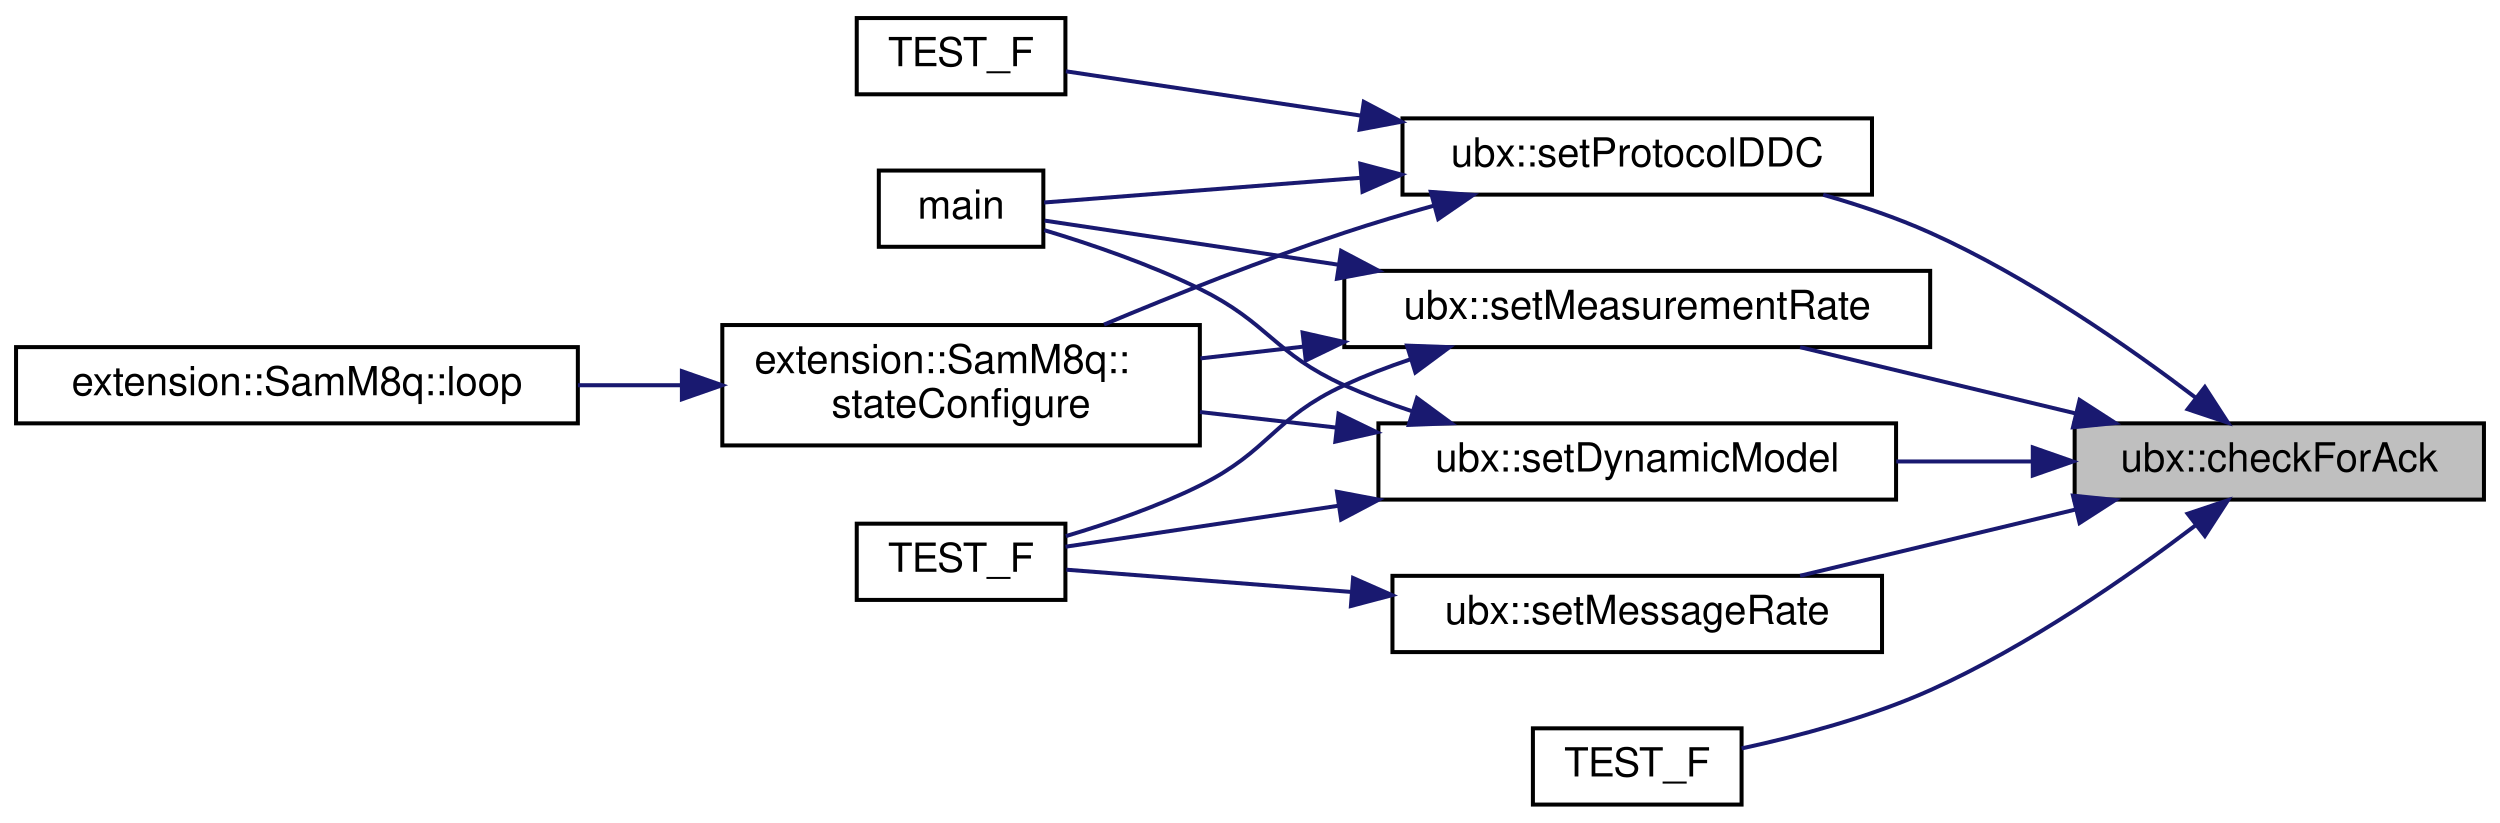
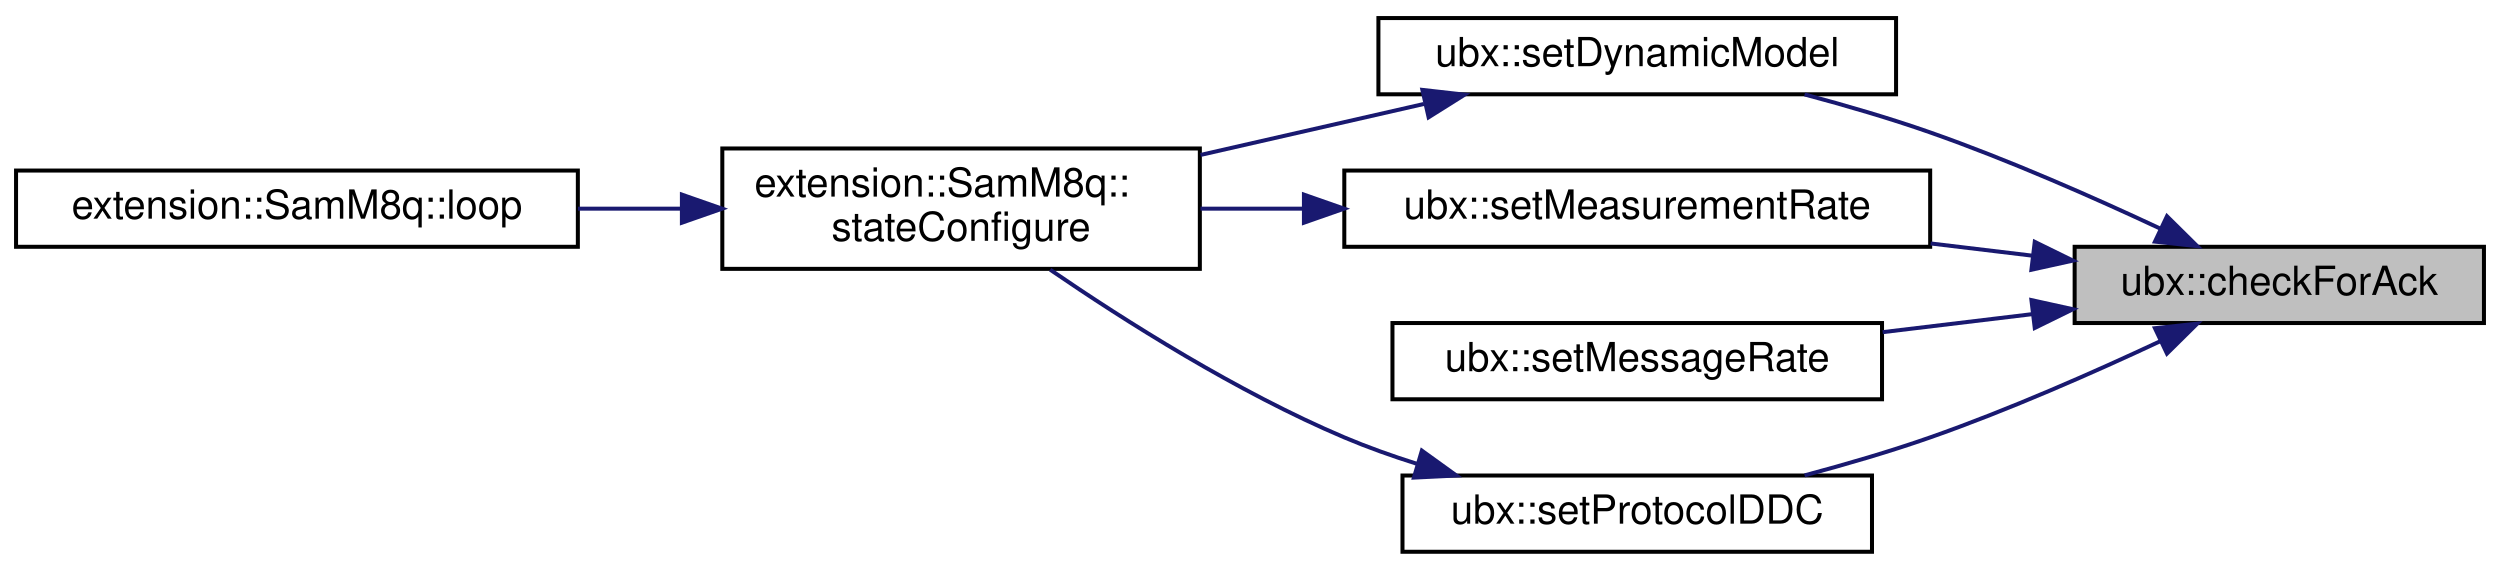
- <svg xmlns="http://www.w3.org/2000/svg" xmlns:xlink="http://www.w3.org/1999/xlink" width="623pt" height="205pt" viewBox="0.00 0.00 623.00 205.00">
-   <g id="graph0" class="graph" transform="scale(1 1) rotate(0) translate(4 201)">
+ <svg xmlns="http://www.w3.org/2000/svg" xmlns:xlink="http://www.w3.org/1999/xlink" width="623pt" height="142pt" viewBox="0.00 0.00 623.00 142.00">
+   <g id="graph0" class="graph" transform="scale(1 1) rotate(0) translate(4 138)">
    <g id="node1" class="node">
      <g id="a_node1">
        <a xlink:title=" ">
-           <polygon fill="#bfbfbf" stroke="black" points="513,-76.5 513,-95.5 615,-95.5 615,-76.5 513,-76.5" />
-           <text text-anchor="middle" x="564" y="-83.5" font-family="Helvetica,sans-Serif" font-size="10.00">ubx::checkForAck</text>
+           <polygon fill="#bfbfbf" stroke="black" points="513,-57.5 513,-76.5 615,-76.5 615,-57.5 513,-57.5" />
+           <text text-anchor="middle" x="564" y="-64.5" font-family="Helvetica,sans-Serif" font-size="10.00">ubx::checkForAck</text>
        </a>
      </g>
    </g>
    <g id="node2" class="node">
      <g id="a_node2">
        <a xlink:href="namespaceubx.html#a1fb85f5c220b3095792f3e9495c432b9" target="_top" xlink:title=" ">
-           <polygon fill="none" stroke="black" points="339.5,-76.5 339.5,-95.5 468.5,-95.5 468.5,-76.5 339.5,-76.5" />
-           <text text-anchor="middle" x="404" y="-83.5" font-family="Helvetica,sans-Serif" font-size="10.00">ubx::setDynamicModel</text>
+           <polygon fill="none" stroke="black" points="339.5,-114.5 339.5,-133.5 468.5,-133.5 468.5,-114.5 339.5,-114.5" />
+           <text text-anchor="middle" x="404" y="-121.5" font-family="Helvetica,sans-Serif" font-size="10.00">ubx::setDynamicModel</text>
        </a>
      </g>
    </g>
    <g id="edge1" class="edge">
-       <path fill="none" stroke="midnightblue" d="M502.53,-86C491.41,-86 479.76,-86 468.55,-86" />
-       <polygon fill="midnightblue" stroke="midnightblue" points="502.57,-89.5 512.57,-86 502.57,-82.5 502.57,-89.5" />
+       <path fill="none" stroke="midnightblue" d="M534.42,-80.99C517.9,-88.73 496.57,-98.14 477,-105 467,-108.51 456.01,-111.71 445.71,-114.46" />
+       <polygon fill="midnightblue" stroke="midnightblue" points="536.01,-84.11 543.55,-76.66 533.01,-77.79 536.01,-84.11" />
    </g>
-     <g id="node7" class="node">
-       <g id="a_node7">
+     <g id="node5" class="node">
+       <g id="a_node5">
        <a xlink:href="namespaceubx.html#a56ec4bce3dc8bf99a601036cda46a9b0" target="_top" xlink:title=" ">
-           <polygon fill="none" stroke="black" points="331,-114.5 331,-133.5 477,-133.5 477,-114.5 331,-114.5" />
-           <text text-anchor="middle" x="404" y="-121.5" font-family="Helvetica,sans-Serif" font-size="10.00">ubx::setMeasurementRate</text>
+           <polygon fill="none" stroke="black" points="331,-76.5 331,-95.5 477,-95.5 477,-76.5 331,-76.5" />
+           <text text-anchor="middle" x="404" y="-83.5" font-family="Helvetica,sans-Serif" font-size="10.00">ubx::setMeasurementRate</text>
        </a>
      </g>
    </g>
-     <g id="edge6" class="edge">
-       <path fill="none" stroke="midnightblue" d="M513.24,-97.97C491.1,-103.29 465.39,-109.48 444.58,-114.48" />
-       <polygon fill="midnightblue" stroke="midnightblue" points="514.23,-101.33 523.13,-95.59 512.59,-94.52 514.23,-101.33" />
+     <g id="edge4" class="edge">
+       <path fill="none" stroke="midnightblue" d="M502.59,-74.27C494.26,-75.27 485.63,-76.3 477.12,-77.33" />
+       <polygon fill="midnightblue" stroke="midnightblue" points="503.06,-77.73 512.57,-73.06 502.23,-70.78 503.06,-77.73" />
    </g>
-     <g id="node8" class="node">
-       <g id="a_node8">
+     <g id="node6" class="node">
+       <g id="a_node6">
        <a xlink:href="namespaceubx.html#a0a9dbb84c0d3dfd9234df8e6f7e5ad72" target="_top" xlink:title="CFG-MSG (0x06 0x01) Configure Message Rate.">
          <polygon fill="none" stroke="black" points="343,-38.5 343,-57.5 465,-57.5 465,-38.5 343,-38.5" />
          <text text-anchor="middle" x="404" y="-45.5" font-family="Helvetica,sans-Serif" font-size="10.00">ubx::setMessageRate</text>
        </a>
      </g>
    </g>
-     <g id="edge10" class="edge">
-       <path fill="none" stroke="midnightblue" d="M513.24,-74.03C491.1,-68.71 465.39,-62.52 444.58,-57.52" />
-       <polygon fill="midnightblue" stroke="midnightblue" points="512.59,-77.48 523.13,-76.41 514.23,-70.67 512.59,-77.48" />
+     <g id="edge6" class="edge">
+       <path fill="none" stroke="midnightblue" d="M502.47,-59.72C490.24,-58.25 477.38,-56.7 465.16,-55.23" />
+       <polygon fill="midnightblue" stroke="midnightblue" points="502.23,-63.22 512.57,-60.94 503.06,-56.27 502.23,-63.22" />
    </g>
-     <g id="node9" class="node">
-       <g id="a_node9">
+     <g id="node7" class="node">
+       <g id="a_node7">
        <a xlink:href="namespaceubx.html#a6c27feec78affa320dc73abe6c52b8db" target="_top" xlink:title="Configure the I2C port to use UBX protocol for input and output.">
-           <polygon fill="none" stroke="black" points="345.5,-152.5 345.5,-171.5 462.5,-171.5 462.5,-152.5 345.5,-152.5" />
-           <text text-anchor="middle" x="404" y="-159.5" font-family="Helvetica,sans-Serif" font-size="10.00">ubx::setProtocolDDC</text>
+           <polygon fill="none" stroke="black" points="345.5,-0.5 345.5,-19.5 462.5,-19.5 462.5,-0.5 345.5,-0.5" />
+           <text text-anchor="middle" x="404" y="-7.5" font-family="Helvetica,sans-Serif" font-size="10.00">ubx::setProtocolDDC</text>
        </a>
      </g>
    </g>
-     <g id="edge12" class="edge">
-       <path fill="none" stroke="midnightblue" d="M543.26,-101.82C526.5,-114.55 501.36,-132.07 477,-143 468.63,-146.76 459.36,-149.89 450.34,-152.46" />
-       <polygon fill="midnightblue" stroke="midnightblue" points="545.45,-104.55 551.21,-95.66 541.16,-99.02 545.45,-104.55" />
-     </g>
-     <g id="node11" class="node">
-       <g id="a_node11">
-         <a xlink:href="flight__system_2old_2test-08_2test_8cpp.html#a4e8a4edd443c12c14217581c8619d488" target="_top" xlink:title=" ">
-           <polygon fill="none" stroke="black" points="378,-0.5 378,-19.5 430,-19.5 430,-0.5 378,-0.5" />
-           <text text-anchor="middle" x="404" y="-7.5" font-family="Helvetica,sans-Serif" font-size="10.00">TEST_F</text>
-         </a>
-       </g>
-     </g>
-     <g id="edge16" class="edge">
-       <path fill="none" stroke="midnightblue" d="M543.26,-70.18C526.5,-57.45 501.36,-39.93 477,-29 462.02,-22.28 444.18,-17.55 430.01,-14.49" />
-       <polygon fill="midnightblue" stroke="midnightblue" points="541.16,-72.98 551.21,-76.34 545.45,-67.45 541.16,-72.98" />
+     <g id="edge7" class="edge">
+       <path fill="none" stroke="midnightblue" d="M534.42,-53.01C517.9,-45.27 496.57,-35.86 477,-29 467,-25.49 456.01,-22.29 445.71,-19.54" />
+       <polygon fill="midnightblue" stroke="midnightblue" points="533.01,-56.21 543.55,-57.34 536.01,-49.89 533.01,-56.21" />
    </g>
    <g id="node3" class="node">
      <g id="a_node3">
-         <a xlink:href="flight__system_2old_2test-09_2test_8cpp.html#ae66f6b31b5ad750f1fe042a706a4e3d4" target="_top" xlink:title=" ">
-           <polygon fill="none" stroke="black" points="215,-139.5 215,-158.5 256,-158.5 256,-139.5 215,-139.5" />
-           <text text-anchor="middle" x="235.5" y="-146.5" font-family="Helvetica,sans-Serif" font-size="10.00">main</text>
+         <a xlink:href="group__SAMM8QState.html#ga0d1392d5f89b5a24663ab1d47d4f1f15" target="_top" xlink:title=" ">
+           <polygon fill="none" stroke="black" points="176,-71 176,-101 295,-101 295,-71 176,-71" />
+           <text text-anchor="start" x="184" y="-89" font-family="Helvetica,sans-Serif" font-size="10.00">extension::SamM8q::</text>
+           <text text-anchor="middle" x="235.5" y="-78" font-family="Helvetica,sans-Serif" font-size="10.00">stateConfigure</text>
        </a>
      </g>
    </g>
    <g id="edge2" class="edge">
-       <path fill="none" stroke="midnightblue" d="M347.89,-98.52C342.09,-100.43 336.36,-102.59 331,-105 313.47,-112.89 312.24,-120.49 295,-129 282.59,-135.13 267.83,-140.16 256.24,-143.64" />
-       <polygon fill="midnightblue" stroke="midnightblue" points="349.12,-101.8 357.66,-95.52 347.07,-95.11 349.12,-101.8" />
+       <path fill="none" stroke="midnightblue" d="M350.86,-112.1C333.18,-108.07 313.32,-103.53 295.17,-99.39" />
+       <polygon fill="midnightblue" stroke="midnightblue" points="350.46,-115.6 360.99,-114.41 352.01,-108.77 350.46,-115.6" />
    </g>
    <g id="node4" class="node">
      <g id="a_node4">
-         <a xlink:href="group__SAMM8QState.html#ga0d1392d5f89b5a24663ab1d47d4f1f15" target="_top" xlink:title=" ">
-           <polygon fill="none" stroke="black" points="176,-90 176,-120 295,-120 295,-90 176,-90" />
-           <text text-anchor="start" x="184" y="-108" font-family="Helvetica,sans-Serif" font-size="10.00">extension::SamM8q::</text>
-           <text text-anchor="middle" x="235.5" y="-97" font-family="Helvetica,sans-Serif" font-size="10.00">stateConfigure</text>
+         <a xlink:href="classextension_1_1SamM8q.html#a07c59e7e854347253d743501e8cb5878" target="_top" xlink:title="Contains a simple state machine that will configure, reset, and read data from the sensor....">
+           <polygon fill="none" stroke="black" points="0,-76.5 0,-95.5 140,-95.5 140,-76.5 0,-76.5" />
+           <text text-anchor="middle" x="70" y="-83.5" font-family="Helvetica,sans-Serif" font-size="10.00">extension::SamM8q::loop</text>
        </a>
      </g>
    </g>
    <g id="edge3" class="edge">
-       <path fill="none" stroke="midnightblue" d="M329.15,-94.43C317.73,-95.73 306.07,-97.06 295.04,-98.32" />
-       <polygon fill="midnightblue" stroke="midnightblue" points="329.56,-97.9 339.1,-93.29 328.77,-90.95 329.56,-97.9" />
-     </g>
-     <g id="node6" class="node">
-       <g id="a_node6">
-         <a xlink:href="flight__system_2old_2test-08_2test_8cpp.html#adb274d5146732e33ed776a212ea274e8" target="_top" xlink:title=" ">
-           <polygon fill="none" stroke="black" points="209.5,-51.5 209.5,-70.5 261.5,-70.5 261.5,-51.5 209.5,-51.5" />
-           <text text-anchor="middle" x="235.5" y="-58.5" font-family="Helvetica,sans-Serif" font-size="10.00">TEST_F</text>
-         </a>
-       </g>
+       <path fill="none" stroke="midnightblue" d="M165.7,-86C157.21,-86 148.52,-86 140.03,-86" />
+       <polygon fill="midnightblue" stroke="midnightblue" points="165.93,-89.5 175.93,-86 165.93,-82.5 165.93,-89.5" />
    </g>
    <g id="edge5" class="edge">
-       <path fill="none" stroke="midnightblue" d="M329.59,-74.98C305.2,-71.32 279.68,-67.48 261.53,-64.76" />
-       <polygon fill="midnightblue" stroke="midnightblue" points="329.17,-78.45 339.58,-76.48 330.21,-71.53 329.17,-78.45" />
-     </g>
-     <g id="node5" class="node">
-       <g id="a_node5">
-         <a xlink:href="classextension_1_1SamM8q.html#a07c59e7e854347253d743501e8cb5878" target="_top" xlink:title="Contains a simple state machine that will configure, reset, and read data from the sensor....">
-           <polygon fill="none" stroke="black" points="0,-95.5 0,-114.5 140,-114.5 140,-95.5 0,-95.5" />
-           <text text-anchor="middle" x="70" y="-102.5" font-family="Helvetica,sans-Serif" font-size="10.00">extension::SamM8q::loop</text>
-         </a>
-       </g>
-     </g>
-     <g id="edge4" class="edge">
-       <path fill="none" stroke="midnightblue" d="M165.7,-105C157.21,-105 148.52,-105 140.03,-105" />
-       <polygon fill="midnightblue" stroke="midnightblue" points="165.93,-108.5 175.93,-105 165.93,-101.5 165.93,-108.5" />
-     </g>
-     <g id="edge7" class="edge">
-       <path fill="none" stroke="midnightblue" d="M329.41,-135.05C302.64,-139.07 274.52,-143.29 256.32,-146.02" />
-       <polygon fill="midnightblue" stroke="midnightblue" points="330.21,-138.47 339.58,-133.52 329.17,-131.55 330.21,-138.47" />
+       <path fill="none" stroke="midnightblue" d="M320.8,-86C312.14,-86 303.47,-86 295.15,-86" />
+       <polygon fill="midnightblue" stroke="midnightblue" points="320.94,-89.5 330.94,-86 320.94,-82.5 320.94,-89.5" />
    </g>
    <g id="edge8" class="edge">
-       <path fill="none" stroke="midnightblue" d="M320.8,-114.62C312.14,-113.63 303.47,-112.64 295.15,-111.69" />
-       <polygon fill="midnightblue" stroke="midnightblue" points="320.61,-118.12 330.94,-115.78 321.4,-111.17 320.61,-118.12" />
-     </g>
-     <g id="edge9" class="edge">
-       <path fill="none" stroke="midnightblue" d="M347.6,-111.5C341.89,-109.59 336.26,-107.43 331,-105 313.31,-96.84 312.45,-88.66 295,-80 284.48,-74.78 272.2,-70.54 261.61,-67.4" />
-       <polygon fill="midnightblue" stroke="midnightblue" points="346.63,-114.87 357.22,-114.49 348.71,-108.18 346.63,-114.87" />
-     </g>
-     <g id="edge11" class="edge">
-       <path fill="none" stroke="midnightblue" d="M332.6,-53.5C307.41,-55.46 280.62,-57.56 261.74,-59.03" />
-       <polygon fill="midnightblue" stroke="midnightblue" points="333.19,-56.96 342.89,-52.69 332.65,-49.98 333.19,-56.96" />
-     </g>
-     <g id="edge13" class="edge">
-       <path fill="none" stroke="midnightblue" d="M334.9,-156.68C306.49,-154.46 275.64,-152.06 256.2,-150.54" />
-       <polygon fill="midnightblue" stroke="midnightblue" points="334.99,-160.2 345.23,-157.49 335.54,-153.22 334.99,-160.2" />
-     </g>
-     <g id="edge14" class="edge">
-       <path fill="none" stroke="midnightblue" d="M353.34,-149.76C345.81,-147.66 338.17,-145.38 331,-143 310.86,-136.32 288.84,-127.55 271.12,-120.12" />
-       <polygon fill="midnightblue" stroke="midnightblue" points="352.56,-153.18 363.13,-152.42 354.4,-146.42 352.56,-153.18" />
-     </g>
-     <g id="node10" class="node">
-       <g id="a_node10">
-         <a xlink:href="flight__system_2old_2test-08_2test_8cpp.html#ab2d4e5465cc281b3f8d9ef213b1b0893" target="_top" xlink:title=" ">
-           <polygon fill="none" stroke="black" points="209.5,-177.5 209.5,-196.5 261.5,-196.5 261.5,-177.5 209.5,-177.5" />
-           <text text-anchor="middle" x="235.5" y="-184.5" font-family="Helvetica,sans-Serif" font-size="10.00">TEST_F</text>
-         </a>
-       </g>
-     </g>
-     <g id="edge15" class="edge">
-       <path fill="none" stroke="midnightblue" d="M335.04,-172.2C309.1,-176.1 281.11,-180.3 261.62,-183.23" />
-       <polygon fill="midnightblue" stroke="midnightblue" points="335.86,-175.62 345.23,-170.67 334.82,-168.7 335.86,-175.62" />
+       <path fill="none" stroke="midnightblue" d="M349.18,-22.39C342.96,-24.35 336.78,-26.55 331,-29 304.36,-40.28 276.27,-58.08 257.71,-70.79" />
+       <polygon fill="midnightblue" stroke="midnightblue" points="350.33,-25.7 358.93,-19.5 348.35,-18.98 350.33,-25.7" />
    </g>
  </g>
</svg>
